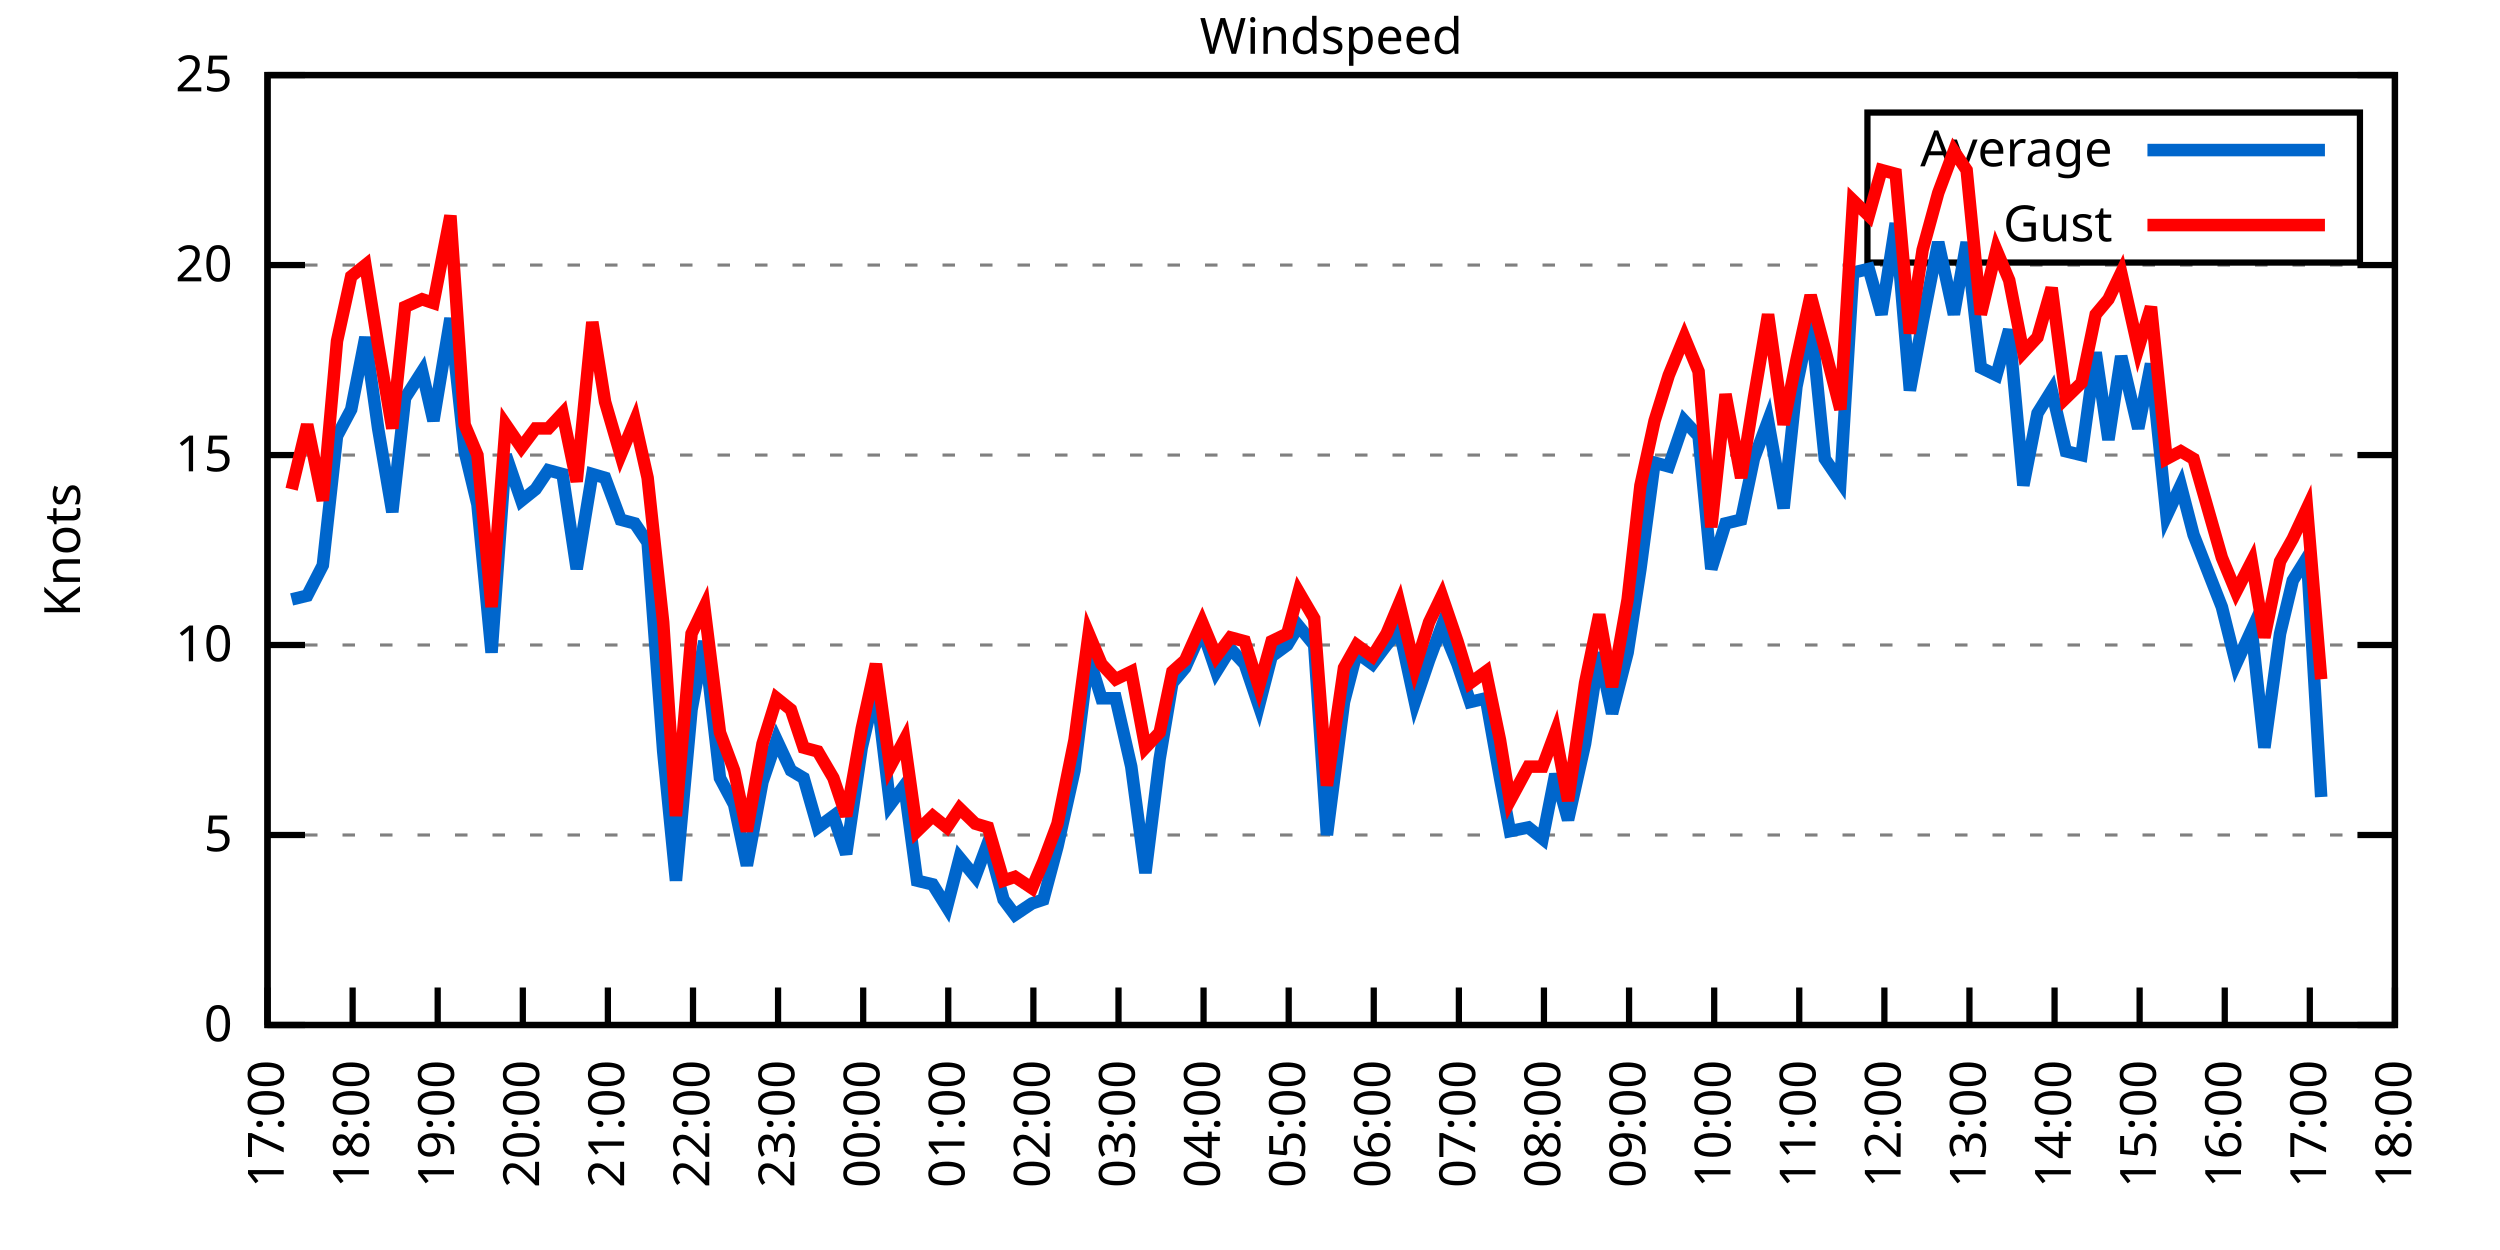
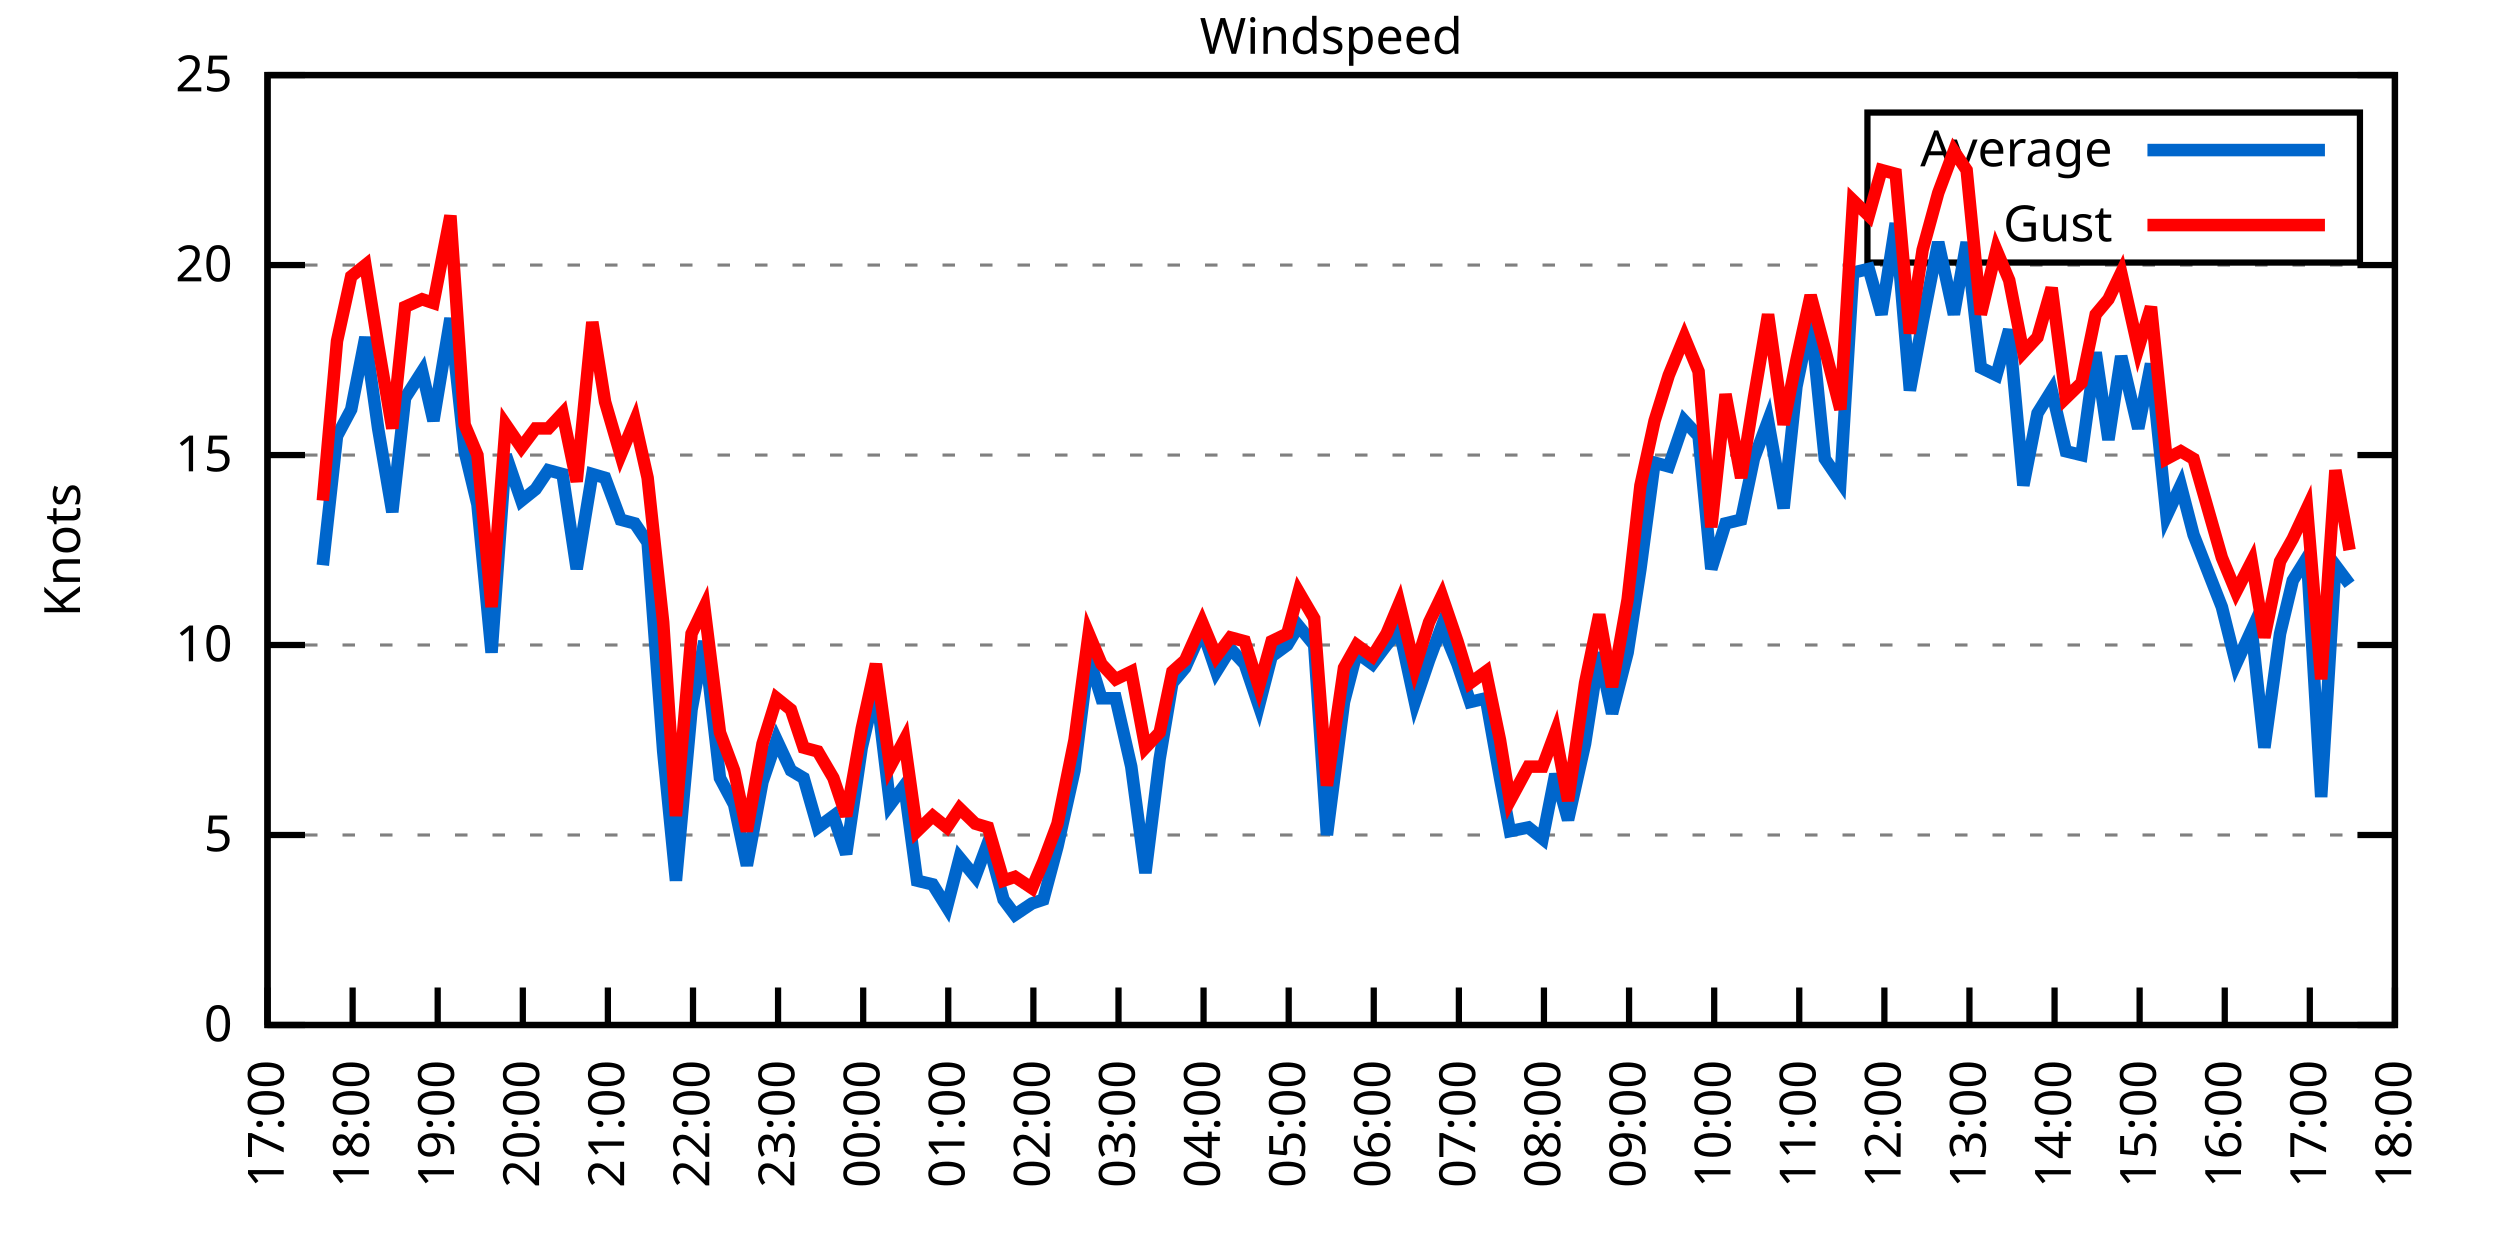
<svg xmlns="http://www.w3.org/2000/svg" xmlns:xlink="http://www.w3.org/1999/xlink" width="400" height="200" viewBox="0 0 400 200">
  <g id="gnuplot_canvas">
    <rect x="0" y="0" width="400" height="200" fill="none" />
    <defs>
      <circle id="gpDot" r="0.5" stroke-width="0.5" stroke="currentColor" />
      <path id="gpPt0" stroke-width="0.333" stroke="currentColor" d="M-1,0 h2 M0,-1 v2" />
      <path id="gpPt1" stroke-width="0.333" stroke="currentColor" d="M-1,-1 L1,1 M1,-1 L-1,1" />
      <path id="gpPt2" stroke-width="0.333" stroke="currentColor" d="M-1,0 L1,0 M0,-1 L0,1 M-1,-1 L1,1 M-1,1 L1,-1" />
      <rect id="gpPt3" stroke-width="0.333" stroke="currentColor" x="-1" y="-1" width="2" height="2" />
      <rect id="gpPt4" stroke-width="0.333" stroke="currentColor" fill="currentColor" x="-1" y="-1" width="2" height="2" />
      <circle id="gpPt5" stroke-width="0.333" stroke="currentColor" cx="0" cy="0" r="1" />
      <use xlink:href="#gpPt5" id="gpPt6" fill="currentColor" stroke="none" />
      <path id="gpPt7" stroke-width="0.333" stroke="currentColor" d="M0,-1.33 L-1.33,0.67 L1.33,0.67 z" />
      <use xlink:href="#gpPt7" id="gpPt8" fill="currentColor" stroke="none" />
      <use xlink:href="#gpPt7" id="gpPt9" stroke="currentColor" transform="rotate(180)" />
      <use xlink:href="#gpPt9" id="gpPt10" fill="currentColor" stroke="none" />
      <use xlink:href="#gpPt3" id="gpPt11" stroke="currentColor" transform="rotate(45)" />
      <use xlink:href="#gpPt11" id="gpPt12" fill="currentColor" stroke="none" />
      <path id="gpPt13" stroke-width="0.333" stroke="currentColor" d="M0,1.330 L1.265,0.411 L0.782,-1.067 L-0.782,-1.076 L-1.265,0.411 z" />
      <use xlink:href="#gpPt13" id="gpPt14" fill="currentColor" stroke="none" />
      <filter id="textbox" filterUnits="objectBoundingBox" x="0" y="0" height="1" width="1">
        <feFlood flood-color="white" flood-opacity="1" result="bgnd" />
        <feComposite in="SourceGraphic" in2="bgnd" operator="atop" />
      </filter>
      <filter id="greybox" filterUnits="objectBoundingBox" x="0" y="0" height="1" width="1">
        <feFlood flood-color="lightgrey" flood-opacity="1" result="grey" />
        <feComposite in="SourceGraphic" in2="grey" operator="atop" />
      </filter>
    </defs>
    <g fill="none" color="white" stroke="currentColor" stroke-width="1.00" stroke-linecap="butt" stroke-linejoin="miter">
</g>
    <g fill="none" color="black" stroke="currentColor" stroke-width="1.00" stroke-linecap="butt" stroke-linejoin="miter">
      <g stroke="none" shape-rendering="crispEdges">
        <polygon fill="rgb(255, 255, 255)" points="42.80,164.00 383.18,164.00 383.18,12.02 42.80,12.02 " />
      </g>
    </g>
    <g fill="none" color="black" stroke="currentColor" stroke-width="1.00" stroke-linecap="butt" stroke-linejoin="miter">
</g>
    <g fill="none" color="black" stroke="black" stroke-width="0.50" stroke-linecap="butt" stroke-linejoin="miter">
</g>
    <g fill="none" color="gray" stroke="currentColor" stroke-width="0.50" stroke-linecap="butt" stroke-linejoin="miter">
      <path stroke="gray" stroke-dasharray="2,4" class="gridline" d="M42.80,164.00 L383.19,164.00  " />
    </g>
    <g fill="none" color="gray" stroke="gray" stroke-width="1.00" stroke-linecap="butt" stroke-linejoin="miter">
</g>
    <g fill="none" color="black" stroke="currentColor" stroke-width="1.00" stroke-linecap="butt" stroke-linejoin="miter">
      <path stroke="black" d="M42.80,164.00 L48.80,164.00 M383.19,164.00 L377.19,164.00  " />
      <g transform="translate(37.20,166.60)" stroke="none" fill="black" font-family="Sans" font-size="8.00" text-anchor="end">
        <text>
          <tspan font-family="Sans"> 0</tspan>
        </text>
      </g>
    </g>
    <g fill="none" color="black" stroke="currentColor" stroke-width="1.00" stroke-linecap="butt" stroke-linejoin="miter">
</g>
    <g fill="none" color="black" stroke="black" stroke-width="0.50" stroke-linecap="butt" stroke-linejoin="miter">
</g>
    <g fill="none" color="gray" stroke="currentColor" stroke-width="0.50" stroke-linecap="butt" stroke-linejoin="miter">
      <path stroke="gray" stroke-dasharray="2,4" class="gridline" d="M42.80,133.60 L383.19,133.60  " />
    </g>
    <g fill="none" color="gray" stroke="gray" stroke-width="1.00" stroke-linecap="butt" stroke-linejoin="miter">
</g>
    <g fill="none" color="black" stroke="currentColor" stroke-width="1.00" stroke-linecap="butt" stroke-linejoin="miter">
      <path stroke="black" d="M42.80,133.60 L48.80,133.60 M383.19,133.60 L377.19,133.60  " />
      <g transform="translate(37.20,136.20)" stroke="none" fill="black" font-family="Sans" font-size="8.00" text-anchor="end">
        <text>
          <tspan font-family="Sans"> 5</tspan>
        </text>
      </g>
    </g>
    <g fill="none" color="black" stroke="currentColor" stroke-width="1.00" stroke-linecap="butt" stroke-linejoin="miter">
</g>
    <g fill="none" color="black" stroke="black" stroke-width="0.50" stroke-linecap="butt" stroke-linejoin="miter">
</g>
    <g fill="none" color="gray" stroke="currentColor" stroke-width="0.50" stroke-linecap="butt" stroke-linejoin="miter">
      <path stroke="gray" stroke-dasharray="2,4" class="gridline" d="M42.80,103.20 L383.19,103.20  " />
    </g>
    <g fill="none" color="gray" stroke="gray" stroke-width="1.00" stroke-linecap="butt" stroke-linejoin="miter">
</g>
    <g fill="none" color="black" stroke="currentColor" stroke-width="1.00" stroke-linecap="butt" stroke-linejoin="miter">
      <path stroke="black" d="M42.80,103.20 L48.80,103.20 M383.19,103.20 L377.19,103.20  " />
      <g transform="translate(37.20,105.80)" stroke="none" fill="black" font-family="Sans" font-size="8.00" text-anchor="end">
        <text>
          <tspan font-family="Sans"> 10</tspan>
        </text>
      </g>
    </g>
    <g fill="none" color="black" stroke="currentColor" stroke-width="1.00" stroke-linecap="butt" stroke-linejoin="miter">
</g>
    <g fill="none" color="black" stroke="black" stroke-width="0.50" stroke-linecap="butt" stroke-linejoin="miter">
</g>
    <g fill="none" color="gray" stroke="currentColor" stroke-width="0.50" stroke-linecap="butt" stroke-linejoin="miter">
      <path stroke="gray" stroke-dasharray="2,4" class="gridline" d="M42.80,72.81 L383.19,72.81  " />
    </g>
    <g fill="none" color="gray" stroke="gray" stroke-width="1.00" stroke-linecap="butt" stroke-linejoin="miter">
</g>
    <g fill="none" color="black" stroke="currentColor" stroke-width="1.00" stroke-linecap="butt" stroke-linejoin="miter">
      <path stroke="black" d="M42.80,72.81 L48.80,72.81 M383.19,72.81 L377.19,72.81  " />
      <g transform="translate(37.20,75.41)" stroke="none" fill="black" font-family="Sans" font-size="8.00" text-anchor="end">
        <text>
          <tspan font-family="Sans"> 15</tspan>
        </text>
      </g>
    </g>
    <g fill="none" color="black" stroke="currentColor" stroke-width="1.00" stroke-linecap="butt" stroke-linejoin="miter">
</g>
    <g fill="none" color="black" stroke="black" stroke-width="0.50" stroke-linecap="butt" stroke-linejoin="miter">
</g>
    <g fill="none" color="gray" stroke="currentColor" stroke-width="0.50" stroke-linecap="butt" stroke-linejoin="miter">
      <path stroke="gray" stroke-dasharray="2,4" class="gridline" d="M42.80,42.41 L383.19,42.41  " />
    </g>
    <g fill="none" color="gray" stroke="gray" stroke-width="1.00" stroke-linecap="butt" stroke-linejoin="miter">
</g>
    <g fill="none" color="black" stroke="currentColor" stroke-width="1.00" stroke-linecap="butt" stroke-linejoin="miter">
      <path stroke="black" d="M42.80,42.41 L48.80,42.41 M383.19,42.41 L377.19,42.41  " />
      <g transform="translate(37.20,45.01)" stroke="none" fill="black" font-family="Sans" font-size="8.00" text-anchor="end">
        <text>
          <tspan font-family="Sans"> 20</tspan>
        </text>
      </g>
    </g>
    <g fill="none" color="black" stroke="currentColor" stroke-width="1.00" stroke-linecap="butt" stroke-linejoin="miter">
</g>
    <g fill="none" color="black" stroke="black" stroke-width="0.50" stroke-linecap="butt" stroke-linejoin="miter">
</g>
    <g fill="none" color="gray" stroke="currentColor" stroke-width="0.50" stroke-linecap="butt" stroke-linejoin="miter">
      <path stroke="gray" stroke-dasharray="2,4" class="gridline" d="M42.80,12.01 L383.19,12.01  " />
    </g>
    <g fill="none" color="gray" stroke="gray" stroke-width="1.00" stroke-linecap="butt" stroke-linejoin="miter">
</g>
    <g fill="none" color="black" stroke="currentColor" stroke-width="1.00" stroke-linecap="butt" stroke-linejoin="miter">
      <path stroke="black" d="M42.80,12.01 L48.80,12.01 M383.19,12.01 L377.19,12.01  " />
      <g transform="translate(37.20,14.61)" stroke="none" fill="black" font-family="Sans" font-size="8.00" text-anchor="end">
        <text>
          <tspan font-family="Sans"> 25</tspan>
        </text>
      </g>
    </g>
    <g fill="none" color="black" stroke="currentColor" stroke-width="1.00" stroke-linecap="butt" stroke-linejoin="miter">
      <path stroke="black" d="M42.80,164.00 L42.80,158.00  " />
      <g transform="translate(45.40,169.60) rotate(270.00)" stroke="none" fill="black" font-family="Sans" font-size="8.00" text-anchor="end">
        <text>
          <tspan font-family="Sans">17:00</tspan>
        </text>
      </g>
    </g>
    <g fill="none" color="black" stroke="currentColor" stroke-width="1.00" stroke-linecap="butt" stroke-linejoin="miter">
      <path stroke="black" d="M56.42,164.00 L56.42,158.00  " />
      <g transform="translate(59.02,169.60) rotate(270.00)" stroke="none" fill="black" font-family="Sans" font-size="8.00" text-anchor="end">
        <text>
          <tspan font-family="Sans">18:00</tspan>
        </text>
      </g>
    </g>
    <g fill="none" color="black" stroke="currentColor" stroke-width="1.00" stroke-linecap="butt" stroke-linejoin="miter">
      <path stroke="black" d="M70.03,164.00 L70.03,158.00  " />
      <g transform="translate(72.63,169.60) rotate(270.00)" stroke="none" fill="black" font-family="Sans" font-size="8.00" text-anchor="end">
        <text>
          <tspan font-family="Sans">19:00</tspan>
        </text>
      </g>
    </g>
    <g fill="none" color="black" stroke="currentColor" stroke-width="1.00" stroke-linecap="butt" stroke-linejoin="miter">
      <path stroke="black" d="M83.65,164.00 L83.65,158.00  " />
      <g transform="translate(86.25,169.60) rotate(270.00)" stroke="none" fill="black" font-family="Sans" font-size="8.00" text-anchor="end">
        <text>
          <tspan font-family="Sans">20:00</tspan>
        </text>
      </g>
    </g>
    <g fill="none" color="black" stroke="currentColor" stroke-width="1.00" stroke-linecap="butt" stroke-linejoin="miter">
      <path stroke="black" d="M97.26,164.00 L97.26,158.00  " />
      <g transform="translate(99.86,169.60) rotate(270.00)" stroke="none" fill="black" font-family="Sans" font-size="8.00" text-anchor="end">
        <text>
          <tspan font-family="Sans">21:00</tspan>
        </text>
      </g>
    </g>
    <g fill="none" color="black" stroke="currentColor" stroke-width="1.00" stroke-linecap="butt" stroke-linejoin="miter">
      <path stroke="black" d="M110.88,164.00 L110.88,158.00  " />
      <g transform="translate(113.48,169.60) rotate(270.00)" stroke="none" fill="black" font-family="Sans" font-size="8.00" text-anchor="end">
        <text>
          <tspan font-family="Sans">22:00</tspan>
        </text>
      </g>
    </g>
    <g fill="none" color="black" stroke="currentColor" stroke-width="1.00" stroke-linecap="butt" stroke-linejoin="miter">
      <path stroke="black" d="M124.49,164.00 L124.49,158.00  " />
      <g transform="translate(127.09,169.60) rotate(270.00)" stroke="none" fill="black" font-family="Sans" font-size="8.00" text-anchor="end">
        <text>
          <tspan font-family="Sans">23:00</tspan>
        </text>
      </g>
    </g>
    <g fill="none" color="black" stroke="currentColor" stroke-width="1.00" stroke-linecap="butt" stroke-linejoin="miter">
      <path stroke="black" d="M138.11,164.00 L138.11,158.00  " />
      <g transform="translate(140.71,169.60) rotate(270.00)" stroke="none" fill="black" font-family="Sans" font-size="8.00" text-anchor="end">
        <text>
          <tspan font-family="Sans">00:00</tspan>
        </text>
      </g>
    </g>
    <g fill="none" color="black" stroke="currentColor" stroke-width="1.00" stroke-linecap="butt" stroke-linejoin="miter">
      <path stroke="black" d="M151.72,164.00 L151.72,158.00  " />
      <g transform="translate(154.32,169.60) rotate(270.00)" stroke="none" fill="black" font-family="Sans" font-size="8.00" text-anchor="end">
        <text>
          <tspan font-family="Sans">01:00</tspan>
        </text>
      </g>
    </g>
    <g fill="none" color="black" stroke="currentColor" stroke-width="1.00" stroke-linecap="butt" stroke-linejoin="miter">
      <path stroke="black" d="M165.34,164.00 L165.34,158.00  " />
      <g transform="translate(167.94,169.60) rotate(270.00)" stroke="none" fill="black" font-family="Sans" font-size="8.00" text-anchor="end">
        <text>
          <tspan font-family="Sans">02:00</tspan>
        </text>
      </g>
    </g>
    <g fill="none" color="black" stroke="currentColor" stroke-width="1.00" stroke-linecap="butt" stroke-linejoin="miter">
      <path stroke="black" d="M178.96,164.00 L178.96,158.00  " />
      <g transform="translate(181.56,169.60) rotate(270.00)" stroke="none" fill="black" font-family="Sans" font-size="8.00" text-anchor="end">
        <text>
          <tspan font-family="Sans">03:00</tspan>
        </text>
      </g>
    </g>
    <g fill="none" color="black" stroke="currentColor" stroke-width="1.00" stroke-linecap="butt" stroke-linejoin="miter">
      <path stroke="black" d="M192.57,164.00 L192.57,158.00  " />
      <g transform="translate(195.17,169.60) rotate(270.00)" stroke="none" fill="black" font-family="Sans" font-size="8.00" text-anchor="end">
        <text>
          <tspan font-family="Sans">04:00</tspan>
        </text>
      </g>
    </g>
    <g fill="none" color="black" stroke="currentColor" stroke-width="1.00" stroke-linecap="butt" stroke-linejoin="miter">
      <path stroke="black" d="M206.19,164.00 L206.19,158.00  " />
      <g transform="translate(208.79,169.60) rotate(270.00)" stroke="none" fill="black" font-family="Sans" font-size="8.00" text-anchor="end">
        <text>
          <tspan font-family="Sans">05:00</tspan>
        </text>
      </g>
    </g>
    <g fill="none" color="black" stroke="currentColor" stroke-width="1.00" stroke-linecap="butt" stroke-linejoin="miter">
      <path stroke="black" d="M219.80,164.00 L219.80,158.00  " />
      <g transform="translate(222.40,169.60) rotate(270.00)" stroke="none" fill="black" font-family="Sans" font-size="8.00" text-anchor="end">
        <text>
          <tspan font-family="Sans">06:00</tspan>
        </text>
      </g>
    </g>
    <g fill="none" color="black" stroke="currentColor" stroke-width="1.00" stroke-linecap="butt" stroke-linejoin="miter">
      <path stroke="black" d="M233.42,164.00 L233.42,158.00  " />
      <g transform="translate(236.02,169.60) rotate(270.00)" stroke="none" fill="black" font-family="Sans" font-size="8.00" text-anchor="end">
        <text>
          <tspan font-family="Sans">07:00</tspan>
        </text>
      </g>
    </g>
    <g fill="none" color="black" stroke="currentColor" stroke-width="1.00" stroke-linecap="butt" stroke-linejoin="miter">
      <path stroke="black" d="M247.03,164.00 L247.03,158.00  " />
      <g transform="translate(249.63,169.60) rotate(270.00)" stroke="none" fill="black" font-family="Sans" font-size="8.00" text-anchor="end">
        <text>
          <tspan font-family="Sans">08:00</tspan>
        </text>
      </g>
    </g>
    <g fill="none" color="black" stroke="currentColor" stroke-width="1.00" stroke-linecap="butt" stroke-linejoin="miter">
      <path stroke="black" d="M260.65,164.00 L260.65,158.00  " />
      <g transform="translate(263.25,169.60) rotate(270.00)" stroke="none" fill="black" font-family="Sans" font-size="8.00" text-anchor="end">
        <text>
          <tspan font-family="Sans">09:00</tspan>
        </text>
      </g>
    </g>
    <g fill="none" color="black" stroke="currentColor" stroke-width="1.00" stroke-linecap="butt" stroke-linejoin="miter">
      <path stroke="black" d="M274.27,164.00 L274.27,158.00  " />
      <g transform="translate(276.87,169.60) rotate(270.00)" stroke="none" fill="black" font-family="Sans" font-size="8.00" text-anchor="end">
        <text>
          <tspan font-family="Sans">10:00</tspan>
        </text>
      </g>
    </g>
    <g fill="none" color="black" stroke="currentColor" stroke-width="1.00" stroke-linecap="butt" stroke-linejoin="miter">
      <path stroke="black" d="M287.88,164.00 L287.88,158.00  " />
      <g transform="translate(290.48,169.60) rotate(270.00)" stroke="none" fill="black" font-family="Sans" font-size="8.00" text-anchor="end">
        <text>
          <tspan font-family="Sans">11:00</tspan>
        </text>
      </g>
    </g>
    <g fill="none" color="black" stroke="currentColor" stroke-width="1.00" stroke-linecap="butt" stroke-linejoin="miter">
      <path stroke="black" d="M301.50,164.00 L301.50,158.00  " />
      <g transform="translate(304.10,169.60) rotate(270.00)" stroke="none" fill="black" font-family="Sans" font-size="8.00" text-anchor="end">
        <text>
          <tspan font-family="Sans">12:00</tspan>
        </text>
      </g>
    </g>
    <g fill="none" color="black" stroke="currentColor" stroke-width="1.00" stroke-linecap="butt" stroke-linejoin="miter">
      <path stroke="black" d="M315.11,164.00 L315.11,158.00  " />
      <g transform="translate(317.71,169.60) rotate(270.00)" stroke="none" fill="black" font-family="Sans" font-size="8.00" text-anchor="end">
        <text>
          <tspan font-family="Sans">13:00</tspan>
        </text>
      </g>
    </g>
    <g fill="none" color="black" stroke="currentColor" stroke-width="1.00" stroke-linecap="butt" stroke-linejoin="miter">
      <path stroke="black" d="M328.73,164.00 L328.73,158.00  " />
      <g transform="translate(331.33,169.60) rotate(270.00)" stroke="none" fill="black" font-family="Sans" font-size="8.00" text-anchor="end">
        <text>
          <tspan font-family="Sans">14:00</tspan>
        </text>
      </g>
    </g>
    <g fill="none" color="black" stroke="currentColor" stroke-width="1.00" stroke-linecap="butt" stroke-linejoin="miter">
      <path stroke="black" d="M342.34,164.00 L342.34,158.00  " />
      <g transform="translate(344.94,169.60) rotate(270.00)" stroke="none" fill="black" font-family="Sans" font-size="8.00" text-anchor="end">
        <text>
          <tspan font-family="Sans">15:00</tspan>
        </text>
      </g>
    </g>
    <g fill="none" color="black" stroke="currentColor" stroke-width="1.00" stroke-linecap="butt" stroke-linejoin="miter">
      <path stroke="black" d="M355.96,164.00 L355.96,158.00  " />
      <g transform="translate(358.56,169.60) rotate(270.00)" stroke="none" fill="black" font-family="Sans" font-size="8.00" text-anchor="end">
        <text>
          <tspan font-family="Sans">16:00</tspan>
        </text>
      </g>
    </g>
    <g fill="none" color="black" stroke="currentColor" stroke-width="1.00" stroke-linecap="butt" stroke-linejoin="miter">
      <path stroke="black" d="M369.57,164.00 L369.57,158.00  " />
      <g transform="translate(372.17,169.60) rotate(270.00)" stroke="none" fill="black" font-family="Sans" font-size="8.00" text-anchor="end">
        <text>
          <tspan font-family="Sans">17:00</tspan>
        </text>
      </g>
    </g>
    <g fill="none" color="black" stroke="currentColor" stroke-width="1.00" stroke-linecap="butt" stroke-linejoin="miter">
      <path stroke="black" d="M383.19,164.00 L383.19,158.00  " />
      <g transform="translate(385.79,169.60) rotate(270.00)" stroke="none" fill="black" font-family="Sans" font-size="8.00" text-anchor="end">
        <text>
          <tspan font-family="Sans">18:00</tspan>
        </text>
      </g>
    </g>
    <g fill="none" color="black" stroke="currentColor" stroke-width="1.00" stroke-linecap="butt" stroke-linejoin="miter">
</g>
    <g fill="none" color="black" stroke="currentColor" stroke-width="1.00" stroke-linecap="butt" stroke-linejoin="miter">
      <path stroke="black" d="M42.80,12.01 L42.80,164.00 L383.19,164.00 L383.19,12.01 L42.80,12.01 Z  " />
    </g>
    <g fill="none" color="black" stroke="currentColor" stroke-width="1.00" stroke-linecap="butt" stroke-linejoin="miter">
</g>
    <g fill="none" color="black" stroke="currentColor" stroke-width="1.00" stroke-linecap="butt" stroke-linejoin="miter">
      <path stroke="black" d="M298.79,42.01 L298.79,18.01 L377.59,18.01 L377.59,42.01 L298.79,42.01 Z  " />
    </g>
    <g id="Windspeed_plot_1">
      <g fill="none" color="white" stroke="black" stroke-width="2.00" stroke-linecap="butt" stroke-linejoin="miter">
</g>
      <g fill="none" color="black" stroke="currentColor" stroke-width="2.00" stroke-linecap="butt" stroke-linejoin="miter">
        <g transform="translate(337.99,26.61)" stroke="none" fill="black" font-family="Sans" font-size="8.00" text-anchor="end">
          <text>
            <tspan font-family="Sans">Average</tspan>
          </text>
        </g>
      </g>
      <g fill="none" color="black" stroke="currentColor" stroke-width="2.00" stroke-linecap="butt" stroke-linejoin="miter">
-         <path stroke="rgb(  0, 102, 204)" d="M343.59,24.01 L371.99,24.01 M46.66,95.91 L49.15,95.30 L51.65,90.44 L53.92,69.77 L56.19,65.51 L58.46,53.96   L60.50,68.55 L62.77,81.93 L64.81,63.69 L67.54,59.43 L69.35,67.33 L72.07,50.92 L74.34,72.20 L76.39,80.71   L78.65,104.42 L80.92,72.81 L83.42,80.10 L85.69,78.28 L87.73,75.24 L90.00,75.85 L92.27,91.04 L94.77,75.85   L96.81,76.45 L99.30,83.14 L101.57,83.75 L103.62,86.79 L106.11,120.23 L108.15,140.90 L110.65,113.54 L112.69,102.60   L115.19,124.48 L117.46,128.74 L119.50,138.47 L122.00,125.09 L124.27,118.40 L126.54,123.27 L128.58,124.48 L130.85,132.39   L133.34,130.56 L135.39,136.64 L137.88,119.62 L140.15,109.89 L142.42,128.74 L144.69,125.70 L146.73,140.90 L149.23,141.51   L151.50,145.15 L153.54,137.25 L156.04,140.29 L158.08,134.82 L160.57,143.94 L162.39,146.37 L165.11,144.55 L166.93,143.94   L169.20,135.43 L171.92,123.27 L174.19,105.03 L176.23,111.72 L178.50,111.72 L181.00,122.66 L183.27,139.68 L185.54,121.44   L187.58,109.28 L189.62,106.85 L192.34,100.77 L194.61,107.46 L196.88,103.81 L199.15,106.24 L201.42,112.93 L203.46,105.03   L205.96,103.20 L207.78,100.16 L210.27,103.20 L212.31,133.60 L215.04,112.32 L217.08,104.42 L219.58,106.24 L221.85,103.20   L223.89,100.77 L226.38,112.32 L228.65,105.64 L230.70,100.16 L233.19,106.24 L235.23,112.32 L237.73,111.72 L240.00,124.48   L241.59,132.99 L244.54,132.39 L246.81,134.21 L248.85,123.87 L250.89,131.17 L253.61,119.01 L255.88,104.42 L257.93,114.15   L260.42,104.42 L262.47,91.04 L264.73,74.02 L267.00,74.63 L269.50,67.33 L271.77,69.77 L273.81,91.04 L276.08,83.75   L278.58,83.14 L280.62,73.41 L282.89,67.33 L285.38,81.32 L287.43,61.86 L289.70,50.92 L291.97,73.41 L294.46,77.06   L296.50,43.62 L299.00,43.02 L301.04,50.31 L303.31,35.72 L305.58,62.47 L307.62,51.53 L310.12,38.76 L312.62,50.31   L314.66,38.76 L316.93,58.82 L319.42,60.04 L321.47,52.74 L323.74,77.67 L326.00,66.12 L328.27,62.47 L330.54,72.20   L333.04,72.81 L335.31,56.39 L337.35,70.37 L339.39,57.00 L342.12,68.55 L344.16,58.21 L346.65,82.53 L348.92,77.67   L350.97,85.57 L355.50,97.12 L357.77,106.24 L360.27,100.77 L362.31,119.62 L364.81,101.38 L366.85,92.87 L369.12,89.22   L371.39,127.52  " />
+         <path stroke="rgb(  0, 102, 204)" d="M343.59,24.01 L371.99,24.01 M51.65,90.44 L53.92,69.77 L56.19,65.51 L58.46,53.96 L60.50,68.55 L62.77,81.93   L64.81,63.69 L67.54,59.43 L69.35,67.33 L72.07,50.92 L74.34,72.20 L76.39,80.71 L78.65,104.42 L80.92,72.81   L83.42,80.10 L85.69,78.28 L87.73,75.24 L90.00,75.85 L92.27,91.04 L94.77,75.85 L96.81,76.45 L99.30,83.14   L101.57,83.75 L103.62,86.79 L106.11,120.23 L108.15,140.90 L110.65,113.54 L112.69,102.60 L115.19,124.48 L117.46,128.74   L119.50,138.47 L122.00,125.09 L124.27,118.40 L126.54,123.27 L128.58,124.48 L130.85,132.39 L133.34,130.56 L135.39,136.64   L137.88,119.62 L140.15,109.89 L142.42,128.74 L144.69,125.70 L146.73,140.90 L149.23,141.51 L151.50,145.15 L153.54,137.25   L156.04,140.29 L158.08,134.82 L160.57,143.94 L162.39,146.37 L165.11,144.55 L166.93,143.94 L169.20,135.43 L171.92,123.27   L174.19,105.03 L176.23,111.72 L178.50,111.72 L181.00,122.66 L183.27,139.68 L185.54,121.44 L187.58,109.28 L189.62,106.85   L192.34,100.77 L194.61,107.46 L196.88,103.81 L199.15,106.24 L201.42,112.93 L203.46,105.03 L205.96,103.20 L207.78,100.16   L210.27,103.20 L212.31,133.60 L215.04,112.32 L217.08,104.42 L219.58,106.24 L221.85,103.20 L223.89,100.77 L226.38,112.32   L228.65,105.64 L230.70,100.16 L233.19,106.24 L235.23,112.32 L237.73,111.72 L240.00,124.48 L241.59,132.99 L244.54,132.39   L246.81,134.21 L248.85,123.87 L250.89,131.17 L253.61,119.01 L255.88,104.42 L257.93,114.15 L260.42,104.42 L262.47,91.04   L264.73,74.02 L267.00,74.63 L269.50,67.33 L271.77,69.77 L273.81,91.04 L276.08,83.75 L278.58,83.14 L280.62,73.41   L282.89,67.33 L285.38,81.32 L287.43,61.86 L289.70,50.92 L291.97,73.41 L294.46,77.06 L296.50,43.62 L299.00,43.02   L301.04,50.31 L303.31,35.72 L305.58,62.47 L307.62,51.53 L310.12,38.76 L312.62,50.31 L314.66,38.76 L316.93,58.82   L319.42,60.04 L321.47,52.74 L323.74,77.67 L326.00,66.12 L328.27,62.47 L330.54,72.20 L333.04,72.81 L335.31,56.39   L337.35,70.37 L339.39,57.00 L342.12,68.55 L344.16,58.21 L346.65,82.53 L348.92,77.67 L350.97,85.57 L355.50,97.12   L357.77,106.24 L360.27,100.77 L362.31,119.62 L364.81,101.38 L366.85,92.87 L369.12,89.22 L371.39,127.52 L373.66,90.44   L375.93,93.48  " />
      </g>
    </g>
    <g id="Windspeed_plot_2">
      <g fill="none" color="black" stroke="currentColor" stroke-width="2.00" stroke-linecap="butt" stroke-linejoin="miter">
        <g transform="translate(337.99,38.61)" stroke="none" fill="black" font-family="Sans" font-size="8.00" text-anchor="end">
          <text>
            <tspan font-family="Sans">Gust</tspan>
          </text>
        </g>
      </g>
      <g fill="none" color="black" stroke="currentColor" stroke-width="2.00" stroke-linecap="butt" stroke-linejoin="miter">
-         <path stroke="rgb(255,   0,   0)" d="M343.59,36.01 L371.99,36.01 M46.66,78.28 L49.15,67.94 L51.65,80.10 L53.92,54.57 L56.19,44.23 L58.46,42.41   L60.50,55.18 L62.77,68.55 L64.81,49.10 L67.54,47.88 L69.35,48.49 L72.07,34.50 L74.34,67.94 L76.39,72.81   L78.65,97.12 L80.92,67.94 L83.42,71.59 L85.69,68.55 L87.73,68.55 L90.00,66.12 L92.27,77.06 L94.77,51.53   L96.81,64.29 L99.30,72.81 L101.57,67.33 L103.62,76.45 L106.11,99.56 L108.15,130.56 L110.65,101.38 L112.69,97.12   L115.19,117.19 L117.46,123.27 L119.50,132.99 L122.00,119.01 L124.27,111.72 L126.54,113.54 L128.58,119.62 L130.85,120.23   L133.34,124.48 L135.39,130.56 L137.88,116.58 L140.15,106.24 L142.42,122.66 L144.69,118.40 L146.73,132.99 L149.23,130.56   L151.50,132.39 L153.54,129.35 L156.04,131.78 L158.08,132.39 L160.57,140.90 L162.39,140.29 L165.11,142.11 L166.93,137.86   L169.20,131.78 L171.92,118.40 L174.19,101.38 L176.23,106.24 L178.50,108.68 L181.00,107.46 L183.27,119.62 L185.54,117.19   L187.58,107.46 L189.62,105.64 L192.34,99.56 L194.61,105.03 L196.88,101.99 L199.15,102.60 L201.42,109.89 L203.46,102.60   L205.96,101.38 L207.78,94.69 L210.27,98.95 L212.31,125.70 L215.04,106.85 L217.08,103.20 L219.58,105.03 L221.85,101.38   L223.89,96.52 L226.38,106.85 L228.65,99.56 L230.70,95.30 L233.19,102.60 L235.23,109.28 L237.73,107.46 L240.00,118.40   L241.59,128.13 L244.54,122.66 L246.81,122.66 L248.85,117.19 L250.89,128.13 L253.61,109.28 L255.88,98.34 L257.93,109.89   L260.42,95.91 L262.47,77.67 L264.73,67.33 L267.00,60.04 L269.50,53.96 L271.77,59.43 L273.81,84.36 L276.08,63.08   L278.58,76.45 L280.62,63.69 L282.89,50.31 L285.38,67.94 L287.43,57.61 L289.70,47.27 L291.97,55.78 L294.46,65.51   L296.50,32.07 L299.00,34.50 L301.04,27.21 L303.31,27.82 L305.58,53.35 L307.62,39.98 L310.12,30.86 L312.62,24.17   L314.66,27.21 L316.93,50.31 L319.42,39.98 L321.47,44.84 L323.74,56.39 L326.00,53.96 L328.27,46.06 L330.54,63.69   L333.04,61.25 L335.31,50.31 L337.35,47.88 L339.39,43.62 L342.12,55.78 L344.16,49.10 L346.65,73.41 L348.92,72.20   L350.97,73.41 L355.50,89.22 L357.77,94.69 L360.27,89.83 L362.31,101.99 L364.81,89.83 L366.85,86.18 L369.12,81.32   L371.39,108.68  " />
+         <path stroke="rgb(255,   0,   0)" d="M343.59,36.01 L371.99,36.01 M51.65,80.10 L53.92,54.57 L56.19,44.23 L58.46,42.41 L60.50,55.18 L62.77,68.55   L64.81,49.10 L67.54,47.88 L69.35,48.49 L72.07,34.50 L74.34,67.94 L76.39,72.81 L78.65,97.12 L80.92,67.94   L83.42,71.59 L85.69,68.55 L87.73,68.55 L90.00,66.12 L92.27,77.06 L94.77,51.53 L96.81,64.29 L99.30,72.81   L101.57,67.33 L103.62,76.45 L106.11,99.56 L108.15,130.56 L110.65,101.38 L112.69,97.12 L115.19,117.19 L117.46,123.27   L119.50,132.99 L122.00,119.01 L124.27,111.72 L126.54,113.54 L128.58,119.62 L130.85,120.23 L133.34,124.48 L135.39,130.56   L137.88,116.58 L140.15,106.24 L142.42,122.66 L144.69,118.40 L146.73,132.99 L149.23,130.56 L151.50,132.39 L153.54,129.35   L156.04,131.78 L158.08,132.39 L160.57,140.90 L162.39,140.29 L165.11,142.11 L166.93,137.86 L169.20,131.78 L171.92,118.40   L174.19,101.38 L176.23,106.24 L178.50,108.68 L181.00,107.46 L183.27,119.62 L185.54,117.19 L187.58,107.46 L189.62,105.64   L192.34,99.56 L194.61,105.03 L196.88,101.99 L199.15,102.60 L201.42,109.89 L203.46,102.60 L205.96,101.38 L207.78,94.69   L210.27,98.95 L212.31,125.70 L215.04,106.85 L217.08,103.20 L219.58,105.03 L221.85,101.38 L223.89,96.52 L226.38,106.85   L228.65,99.56 L230.70,95.30 L233.19,102.60 L235.23,109.28 L237.73,107.46 L240.00,118.40 L241.59,128.13 L244.54,122.66   L246.81,122.66 L248.85,117.19 L250.89,128.13 L253.61,109.28 L255.88,98.34 L257.93,109.89 L260.42,95.91 L262.47,77.67   L264.73,67.33 L267.00,60.04 L269.50,53.96 L271.77,59.43 L273.81,84.36 L276.08,63.08 L278.58,76.45 L280.62,63.69   L282.89,50.31 L285.38,67.94 L287.43,57.61 L289.70,47.27 L291.97,55.78 L294.46,65.51 L296.50,32.07 L299.00,34.50   L301.04,27.21 L303.31,27.82 L305.58,53.35 L307.62,39.98 L310.12,30.86 L312.62,24.17 L314.66,27.21 L316.93,50.31   L319.42,39.98 L321.47,44.84 L323.74,56.39 L326.00,53.96 L328.27,46.06 L330.54,63.69 L333.04,61.25 L335.31,50.31   L337.35,47.88 L339.39,43.62 L342.12,55.78 L344.16,49.10 L346.65,73.41 L348.92,72.20 L350.97,73.41 L355.50,89.22   L357.77,94.69 L360.27,89.83 L362.31,101.99 L364.81,89.83 L366.85,86.18 L369.12,81.32 L371.39,108.68 L373.66,75.24   L375.93,88.00  " />
      </g>
    </g>
    <g fill="none" color="black" stroke="currentColor" stroke-width="2.00" stroke-linecap="butt" stroke-linejoin="miter">
</g>
    <g fill="none" color="black" stroke="black" stroke-width="1.00" stroke-linecap="butt" stroke-linejoin="miter">
</g>
    <g fill="none" color="black" stroke="currentColor" stroke-width="1.00" stroke-linecap="butt" stroke-linejoin="miter">
      <path stroke="black" d="M42.80,12.01 L42.80,164.00 L383.19,164.00 L383.19,12.01 L42.80,12.01 Z  " />
      <g transform="translate(12.80,88.01) rotate(270.00)" stroke="none" fill="black" font-family="Sans" font-size="8.00" text-anchor="middle">
        <text>
          <tspan font-family="Sans">Knots</tspan>
        </text>
      </g>
    </g>
    <g fill="none" color="black" stroke="currentColor" stroke-width="1.00" stroke-linecap="butt" stroke-linejoin="miter">
</g>
    <g fill="none" color="black" stroke="currentColor" stroke-width="1.00" stroke-linecap="butt" stroke-linejoin="miter">
      <g transform="translate(212.99,8.61)" stroke="none" fill="black" font-family="Sans" font-size="8.00" text-anchor="middle">
        <text>
          <tspan font-family="Sans">Windspeed</tspan>
        </text>
      </g>
    </g>
    <g fill="none" color="black" stroke="currentColor" stroke-width="1.00" stroke-linecap="butt" stroke-linejoin="miter">
</g>
  </g>
</svg>
